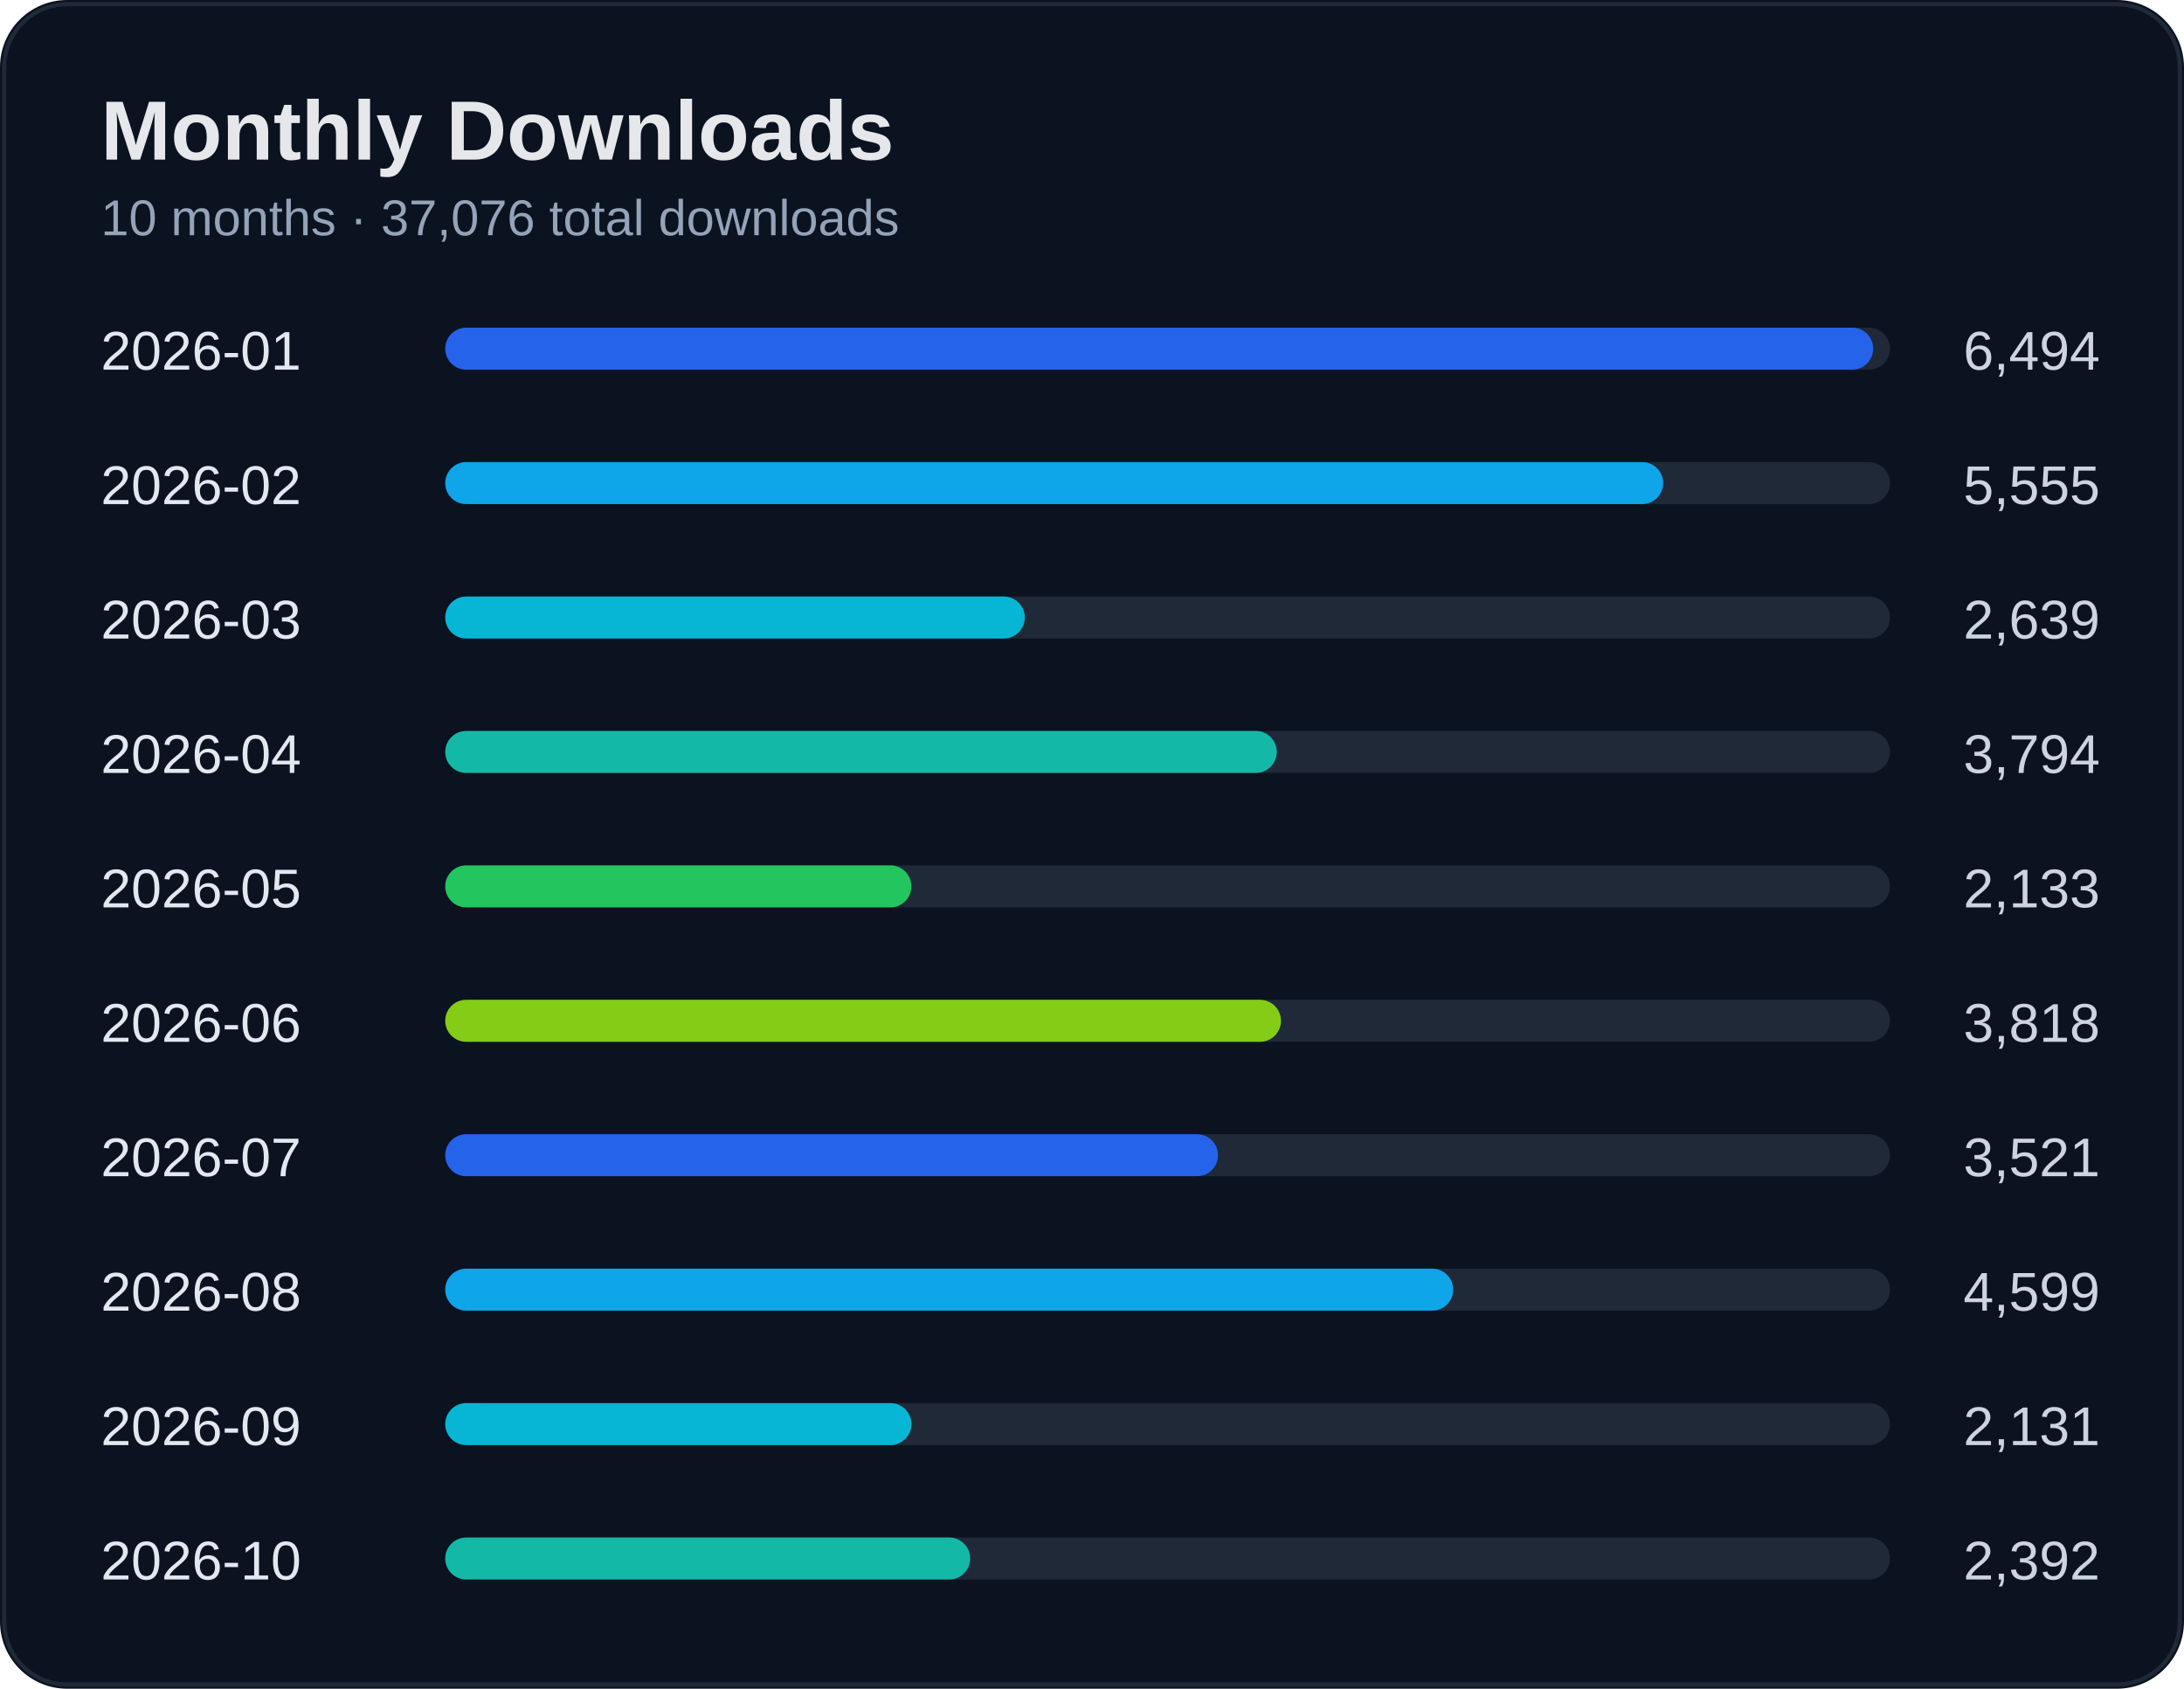
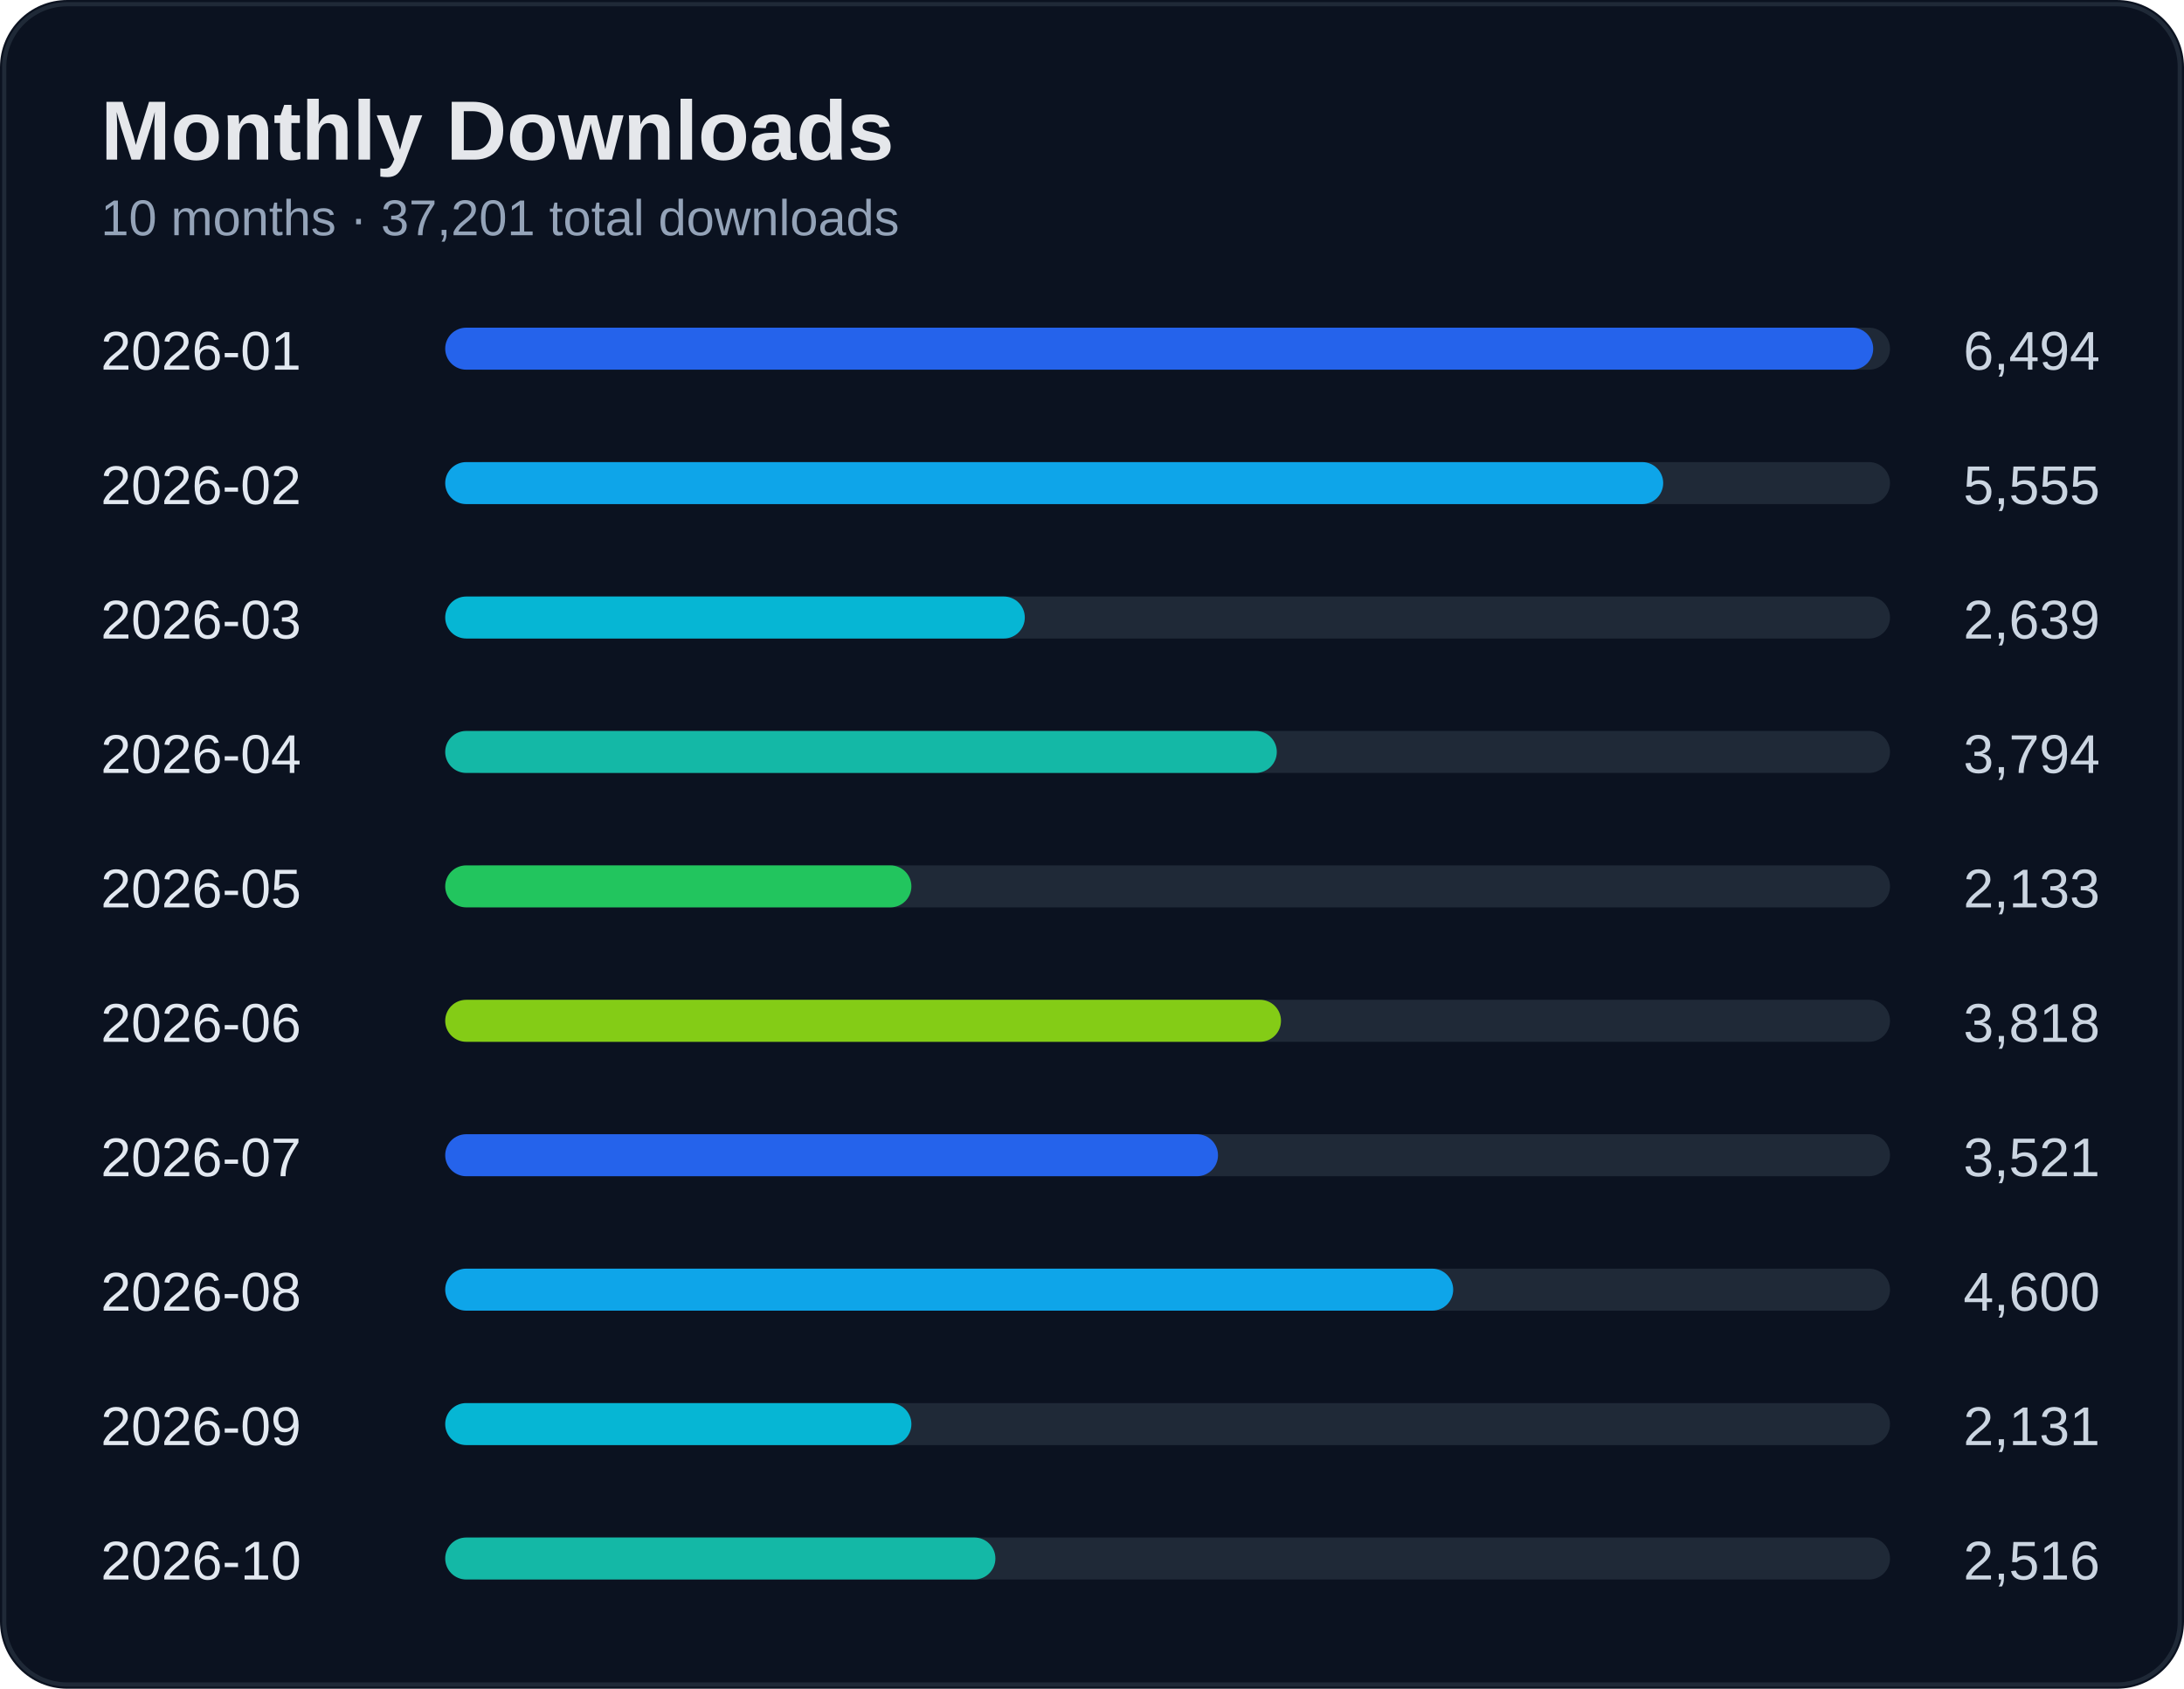
<svg xmlns="http://www.w3.org/2000/svg" width="520" height="402" viewBox="0 0 520 402">
  <rect width="100%" height="100%" rx="16" fill="#0b1220" />
  <rect x="1" y="1" width="518" height="400" rx="15" fill="none" stroke="#1f2937" />
  <text x="24" y="38" fill="#e5e7eb" font-size="20" font-weight="700" font-family="Segoe UI, Arial">Monthly Downloads</text>
-   <text x="24" y="56" fill="#94a3b8" font-size="12" font-family="Segoe UI, Arial">10 months · 37,076 total downloads</text>
+   <text x="24" y="56" fill="#94a3b8" font-size="12" font-family="Segoe UI, Arial">10 months · 37,201 total downloads</text>
  <text x="24" y="88" fill="#e2e8f0" font-size="13" font-family="Segoe UI, Arial">2026-01</text>
  <text x="500" y="88" fill="#cbd5e1" font-size="13" text-anchor="end" font-family="Segoe UI, Arial">6,494</text>
  <rect x="110" y="78" width="340" height="10" rx="5" fill="#1f2937" />
  <rect x="106" y="78" width="340" height="10" rx="5" fill="#2563eb" />
  <text x="24" y="120" fill="#e2e8f0" font-size="13" font-family="Segoe UI, Arial">2026-02</text>
  <text x="500" y="120" fill="#cbd5e1" font-size="13" text-anchor="end" font-family="Segoe UI, Arial">5,555</text>
  <rect x="110" y="110" width="340" height="10" rx="5" fill="#1f2937" />
  <rect x="106" y="110" width="290" height="10" rx="5" fill="#0ea5e9" />
  <text x="24" y="152" fill="#e2e8f0" font-size="13" font-family="Segoe UI, Arial">2026-03</text>
  <text x="500" y="152" fill="#cbd5e1" font-size="13" text-anchor="end" font-family="Segoe UI, Arial">2,639</text>
  <rect x="110" y="142" width="340" height="10" rx="5" fill="#1f2937" />
  <rect x="106" y="142" width="138" height="10" rx="5" fill="#06b6d4" />
  <text x="24" y="184" fill="#e2e8f0" font-size="13" font-family="Segoe UI, Arial">2026-04</text>
  <text x="500" y="184" fill="#cbd5e1" font-size="13" text-anchor="end" font-family="Segoe UI, Arial">3,794</text>
  <rect x="110" y="174" width="340" height="10" rx="5" fill="#1f2937" />
  <rect x="106" y="174" width="198" height="10" rx="5" fill="#14b8a6" />
  <text x="24" y="216" fill="#e2e8f0" font-size="13" font-family="Segoe UI, Arial">2026-05</text>
  <text x="500" y="216" fill="#cbd5e1" font-size="13" text-anchor="end" font-family="Segoe UI, Arial">2,133</text>
  <rect x="110" y="206" width="340" height="10" rx="5" fill="#1f2937" />
  <rect x="106" y="206" width="111" height="10" rx="5" fill="#22c55e" />
  <text x="24" y="248" fill="#e2e8f0" font-size="13" font-family="Segoe UI, Arial">2026-06</text>
  <text x="500" y="248" fill="#cbd5e1" font-size="13" text-anchor="end" font-family="Segoe UI, Arial">3,818</text>
  <rect x="110" y="238" width="340" height="10" rx="5" fill="#1f2937" />
  <rect x="106" y="238" width="199" height="10" rx="5" fill="#84cc16" />
  <text x="24" y="280" fill="#e2e8f0" font-size="13" font-family="Segoe UI, Arial">2026-07</text>
  <text x="500" y="280" fill="#cbd5e1" font-size="13" text-anchor="end" font-family="Segoe UI, Arial">3,521</text>
  <rect x="110" y="270" width="340" height="10" rx="5" fill="#1f2937" />
  <rect x="106" y="270" width="184" height="10" rx="5" fill="#2563eb" />
  <text x="24" y="312" fill="#e2e8f0" font-size="13" font-family="Segoe UI, Arial">2026-08</text>
-   <text x="500" y="312" fill="#cbd5e1" font-size="13" text-anchor="end" font-family="Segoe UI, Arial">4,599</text>
+   <text x="500" y="312" fill="#cbd5e1" font-size="13" text-anchor="end" font-family="Segoe UI, Arial">4,600</text>
  <rect x="110" y="302" width="340" height="10" rx="5" fill="#1f2937" />
  <rect x="106" y="302" width="240" height="10" rx="5" fill="#0ea5e9" />
  <text x="24" y="344" fill="#e2e8f0" font-size="13" font-family="Segoe UI, Arial">2026-09</text>
  <text x="500" y="344" fill="#cbd5e1" font-size="13" text-anchor="end" font-family="Segoe UI, Arial">2,131</text>
  <rect x="110" y="334" width="340" height="10" rx="5" fill="#1f2937" />
  <rect x="106" y="334" width="111" height="10" rx="5" fill="#06b6d4" />
  <text x="24" y="376" fill="#e2e8f0" font-size="13" font-family="Segoe UI, Arial">2026-10</text>
-   <text x="500" y="376" fill="#cbd5e1" font-size="13" text-anchor="end" font-family="Segoe UI, Arial">2,392</text>
+   <text x="500" y="376" fill="#cbd5e1" font-size="13" text-anchor="end" font-family="Segoe UI, Arial">2,516</text>
  <rect x="110" y="366" width="340" height="10" rx="5" fill="#1f2937" />
-   <rect x="106" y="366" width="125" height="10" rx="5" fill="#14b8a6" />
+   <rect x="106" y="366" width="131" height="10" rx="5" fill="#14b8a6" />
</svg>
